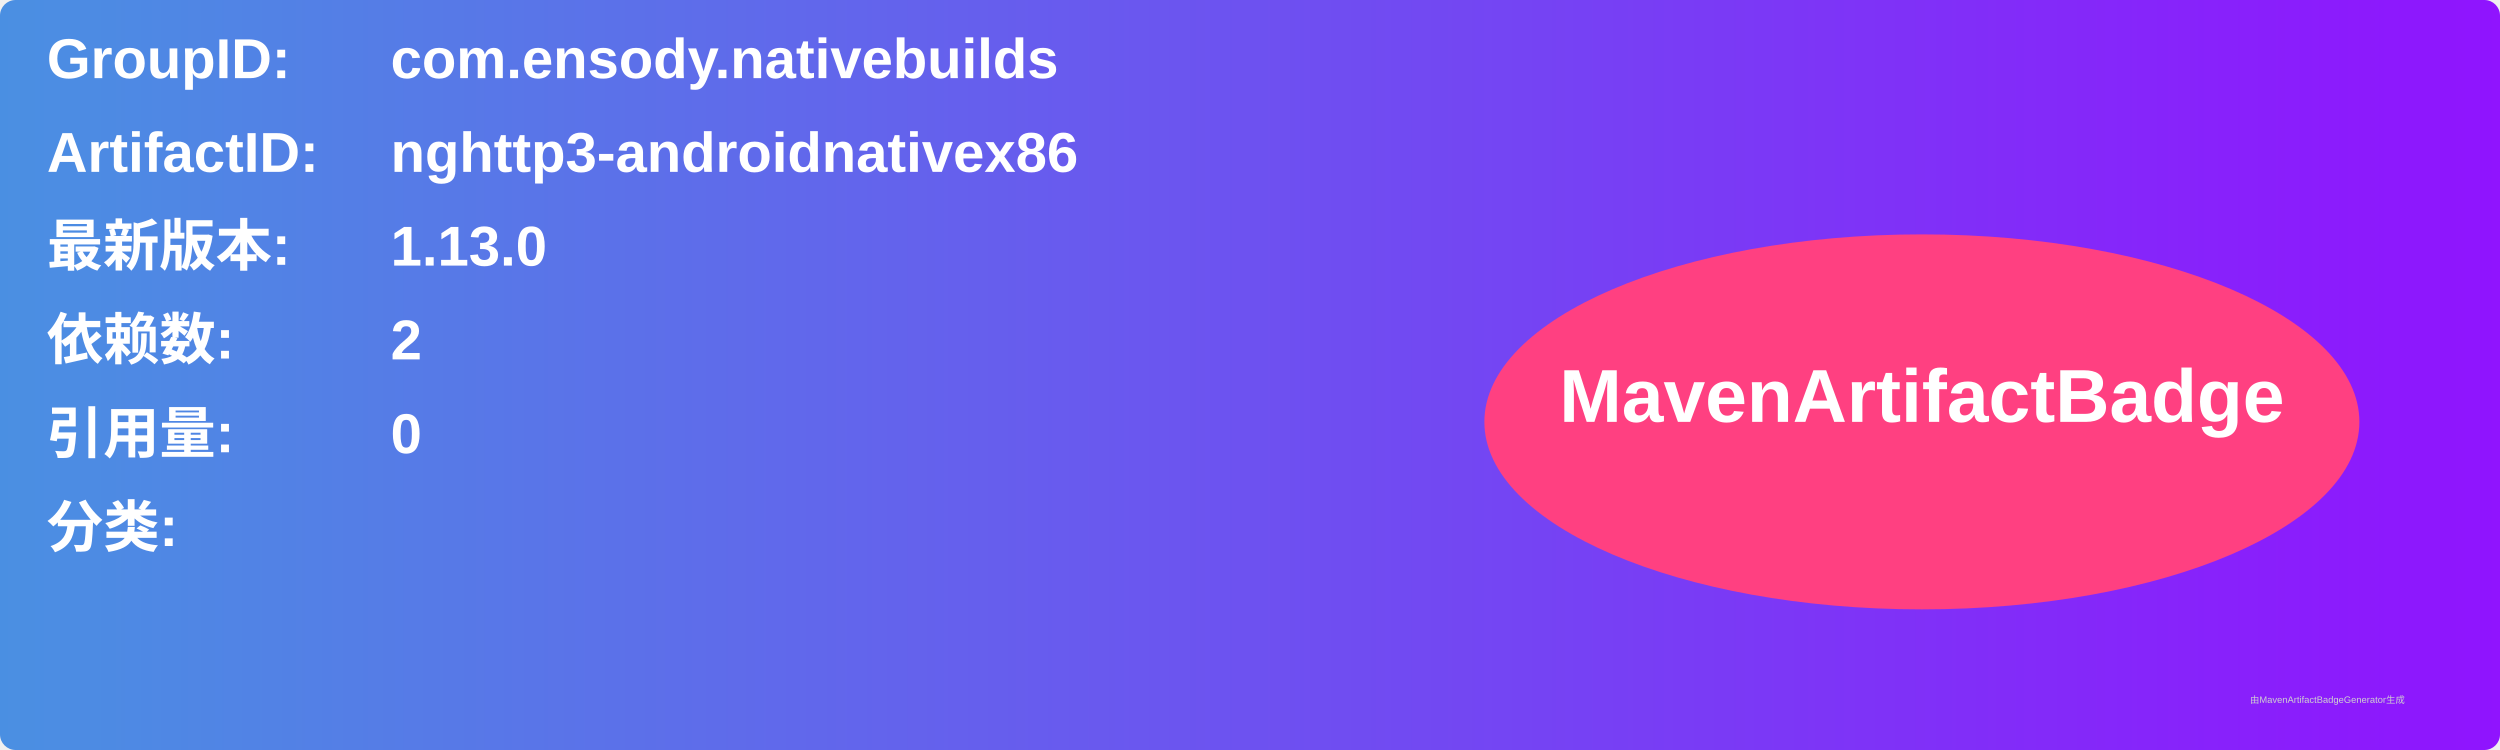
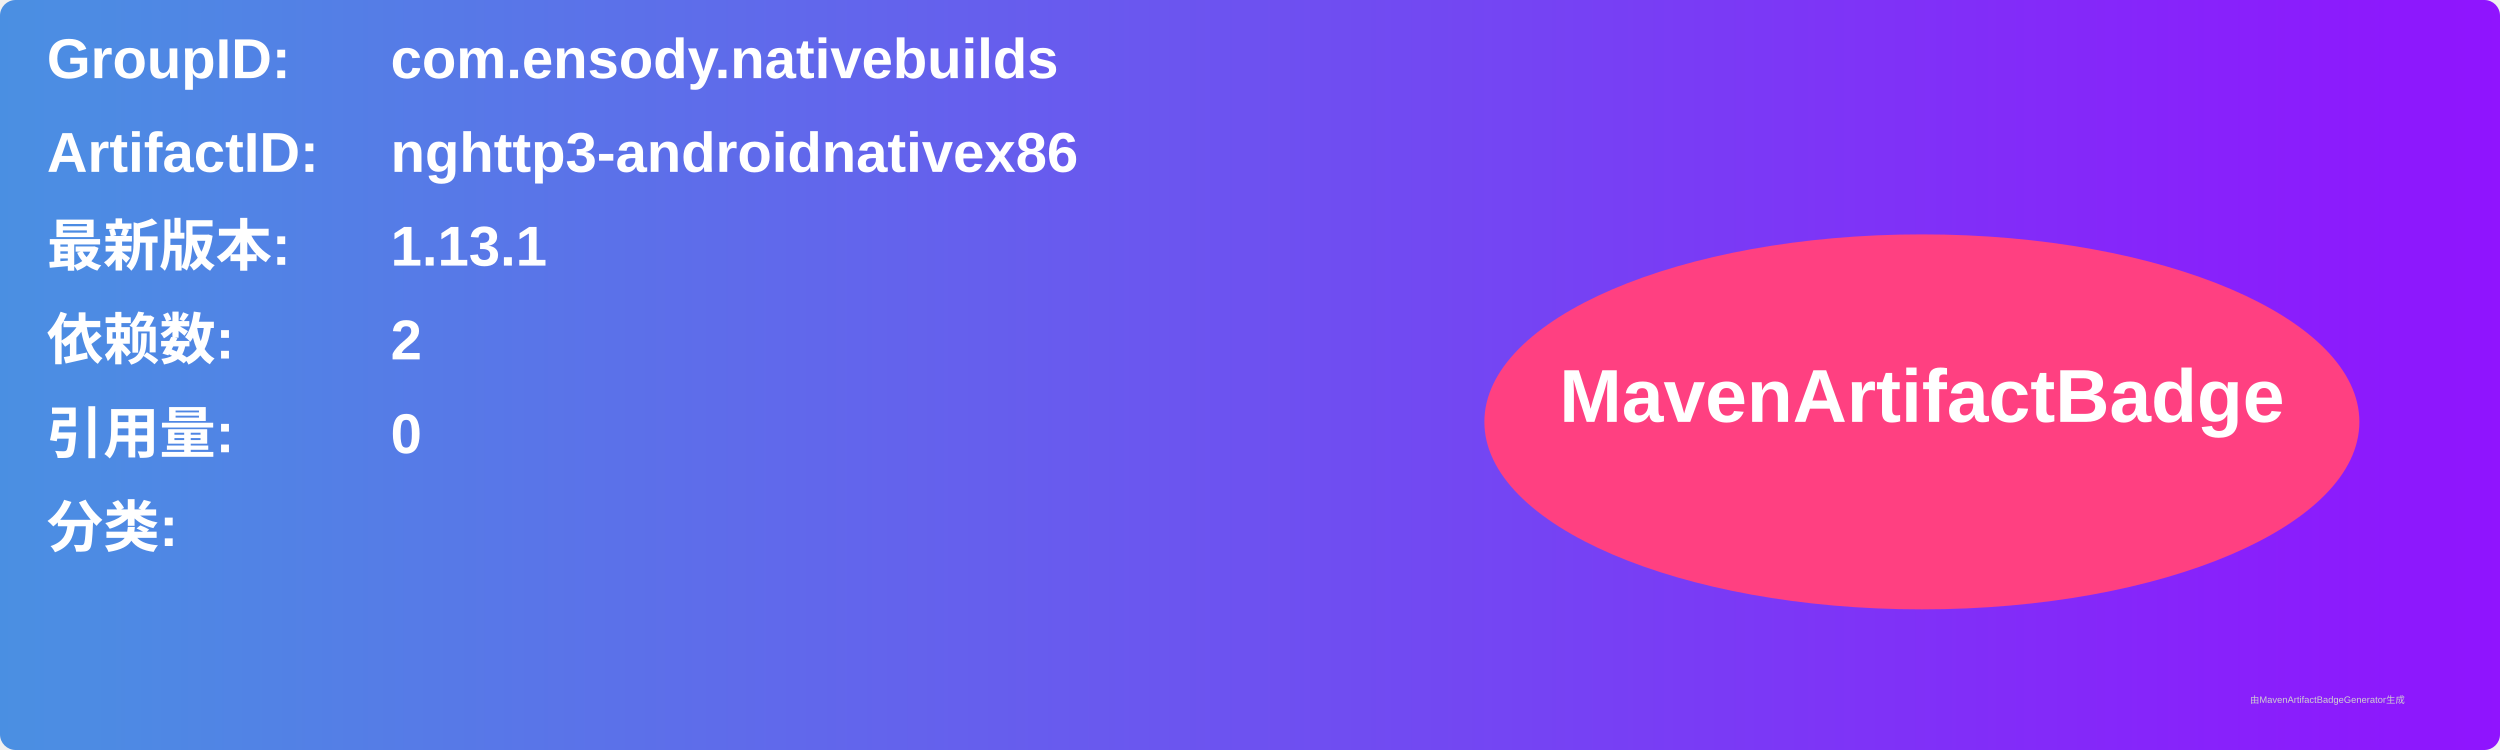
<svg xmlns="http://www.w3.org/2000/svg" width="800" height="240" viewBox="0 0 800 240">
  <linearGradient id="grad" x1="0%" y1="0%" x2="100%" y2="0%">
    <stop offset="0%" stop-color="#4a90e2" />
    <stop offset="100%" stop-color="#9013fe" />
  </linearGradient>
  <rect width="100%" height="100%" rx="5" ry="5" fill="url(#grad)" />
  <g transform="translate(15, 15)">
    <text x="0" y="10" font-family="Arial" font-size="18" fill="white" font-weight="bold" width="260">GroupID:</text>
    <text x="110" y="10" font-family="Arial" font-size="18" fill="white" font-weight="bold" width="460">com.ensody.nativebuilds</text>
    <text x="0" y="40" font-family="Arial" font-size="18" fill="white" font-weight="bold" width="260">ArtifactID:</text>
    <text x="110" y="40" font-family="Arial" font-size="18" fill="white" font-weight="bold" width="460">nghttp3-androidnativex86</text>
    <text x="0" y="70" font-family="Arial" font-size="18" fill="white" font-weight="bold">最新版本:</text>
    <text x="110" y="70" font-family="Arial" font-size="18" fill="white" font-weight="bold">
-       <tspan font-weight="bold">1.13.0</tspan>
+       <tspan font-weight="bold">1.13.1</tspan>
    </text>
    <text x="0" y="100" font-family="Arial" font-size="18" fill="white" font-weight="bold">依赖数: </text>
    <text x="110" y="100" font-family="Arial" font-size="18" fill="white">
      <tspan font-weight="bold">2</tspan>
    </text>
    <text x="0" y="130" font-family="Arial" font-size="18" fill="white" font-weight="bold">引用量: </text>
    <text x="110" y="130" font-family="Arial" font-size="18" fill="white">
      <tspan font-weight="bold">0</tspan>
    </text>
    <text x="0" y="160" font-family="Arial" font-size="18" fill="white" font-weight="bold">分类:</text>
    <text x="10" y="190" font-family="Arial" font-size="10" fill="white">
      <tspan font-weight="bold" />
    </text>
    <ellipse cx="600" cy="120" rx="140" ry="60" fill="#ff4081" />
    <text x="600" y="120" text-anchor="middle" font-family="Arial" font-size="24" fill="white" font-weight="bold">MavenArtifactBadge</text>
  </g>
  <text x="720" y="225" font-family="Arial" font-size="3" fill="#d0d0d0">由MavenArtifactBadgeGenerator生成</text>
</svg>
